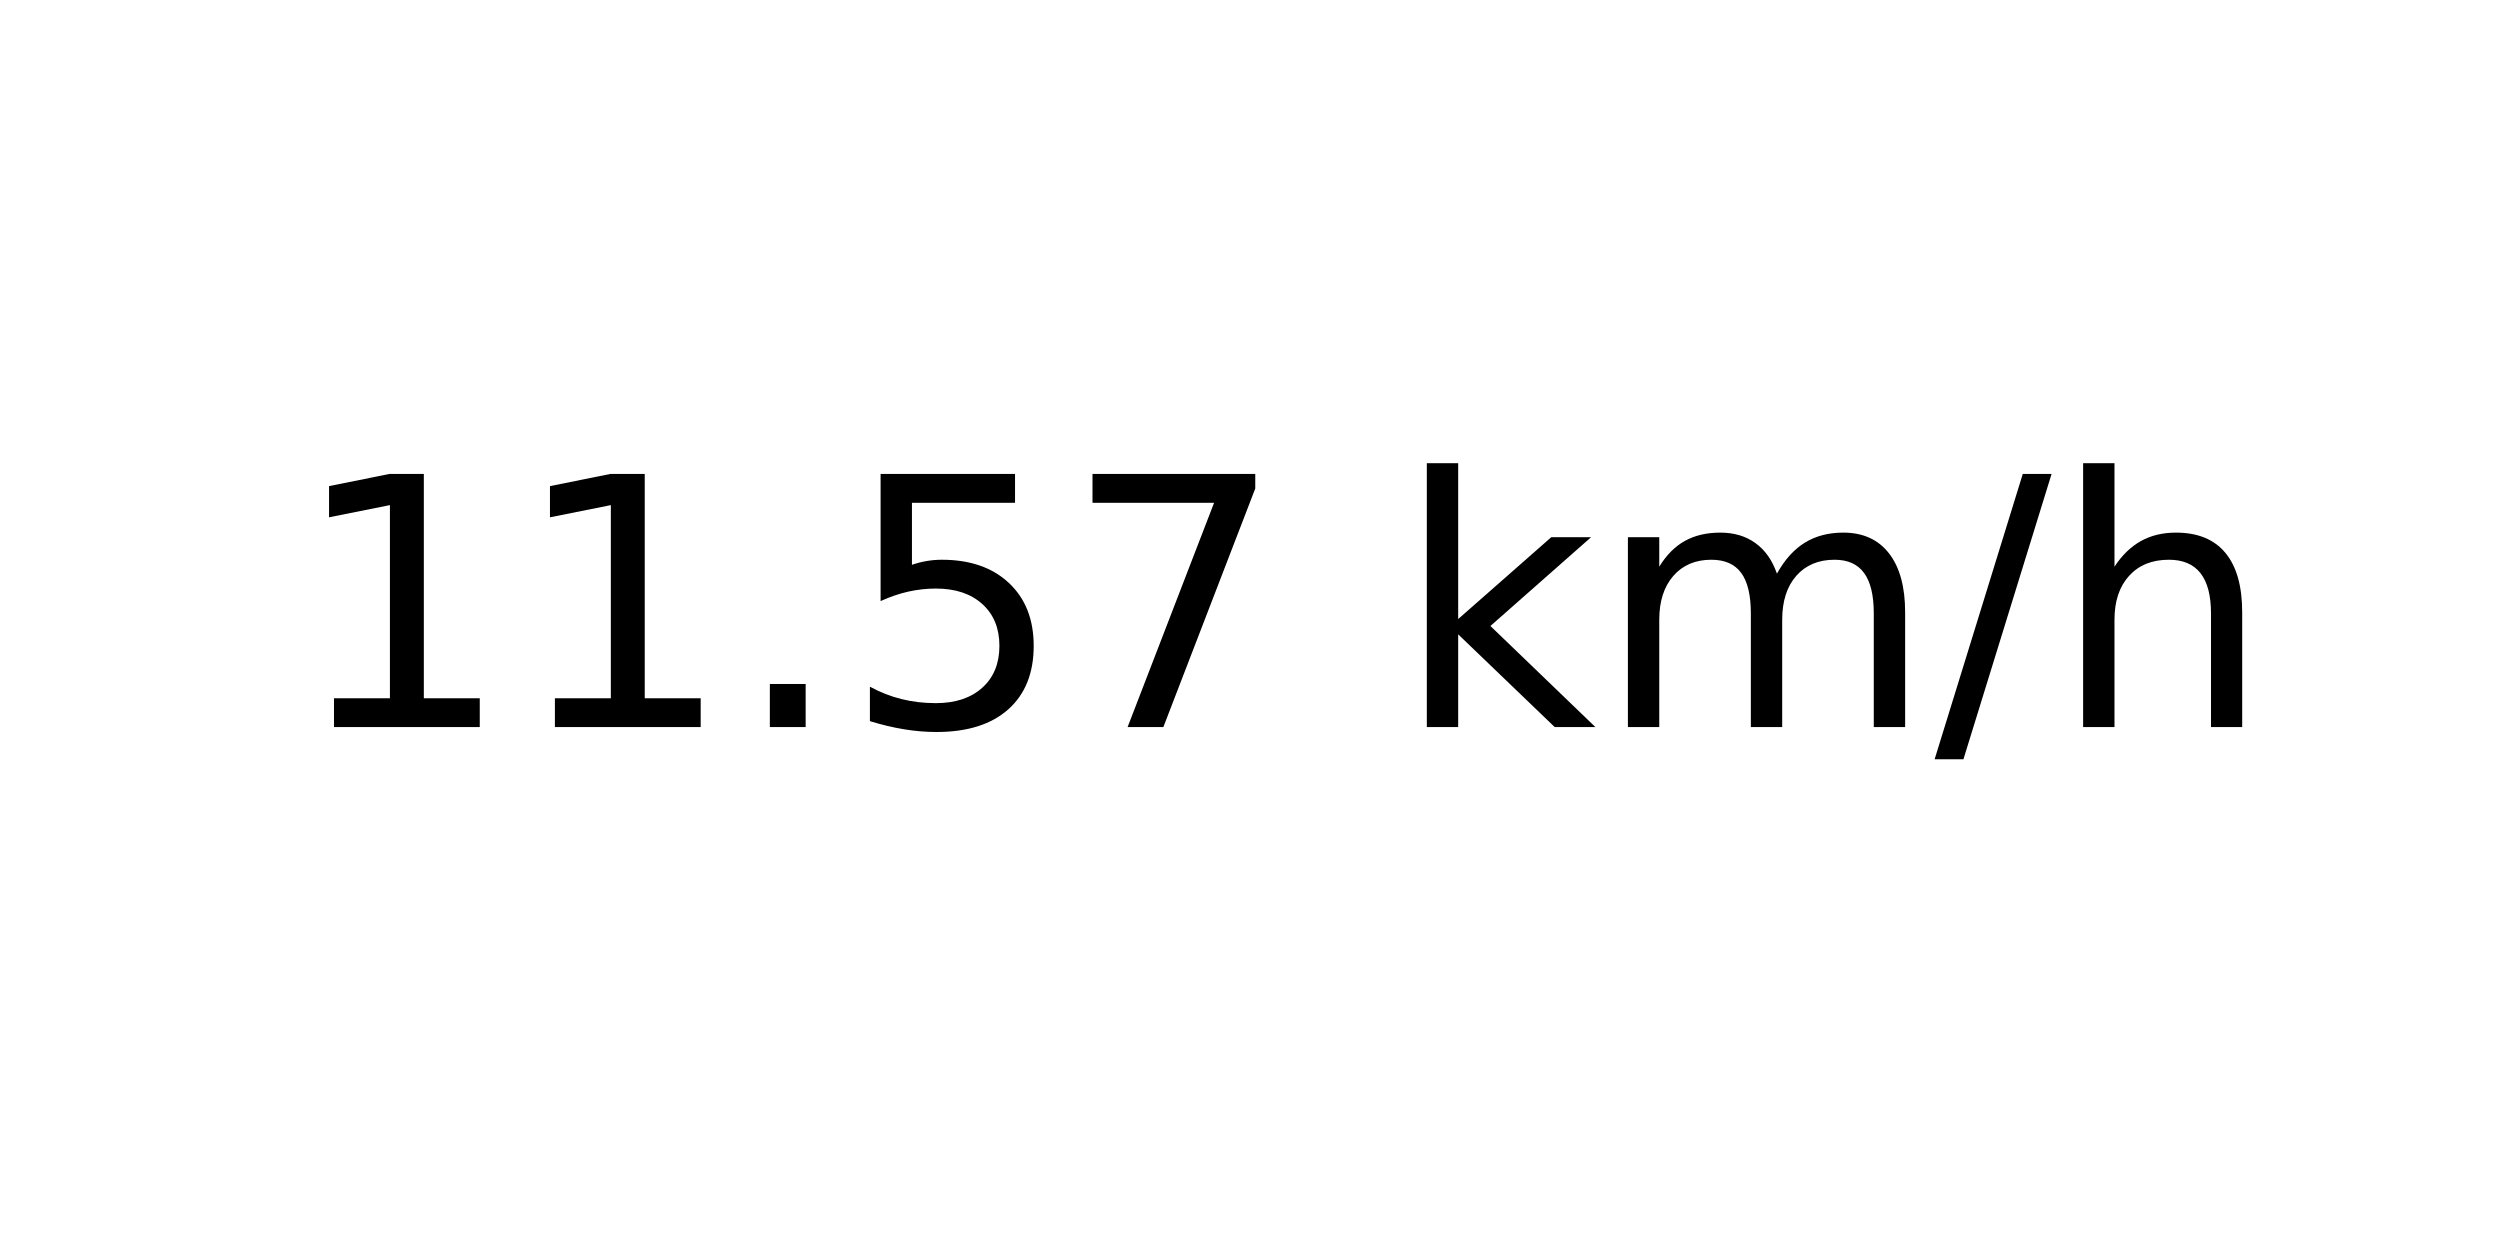
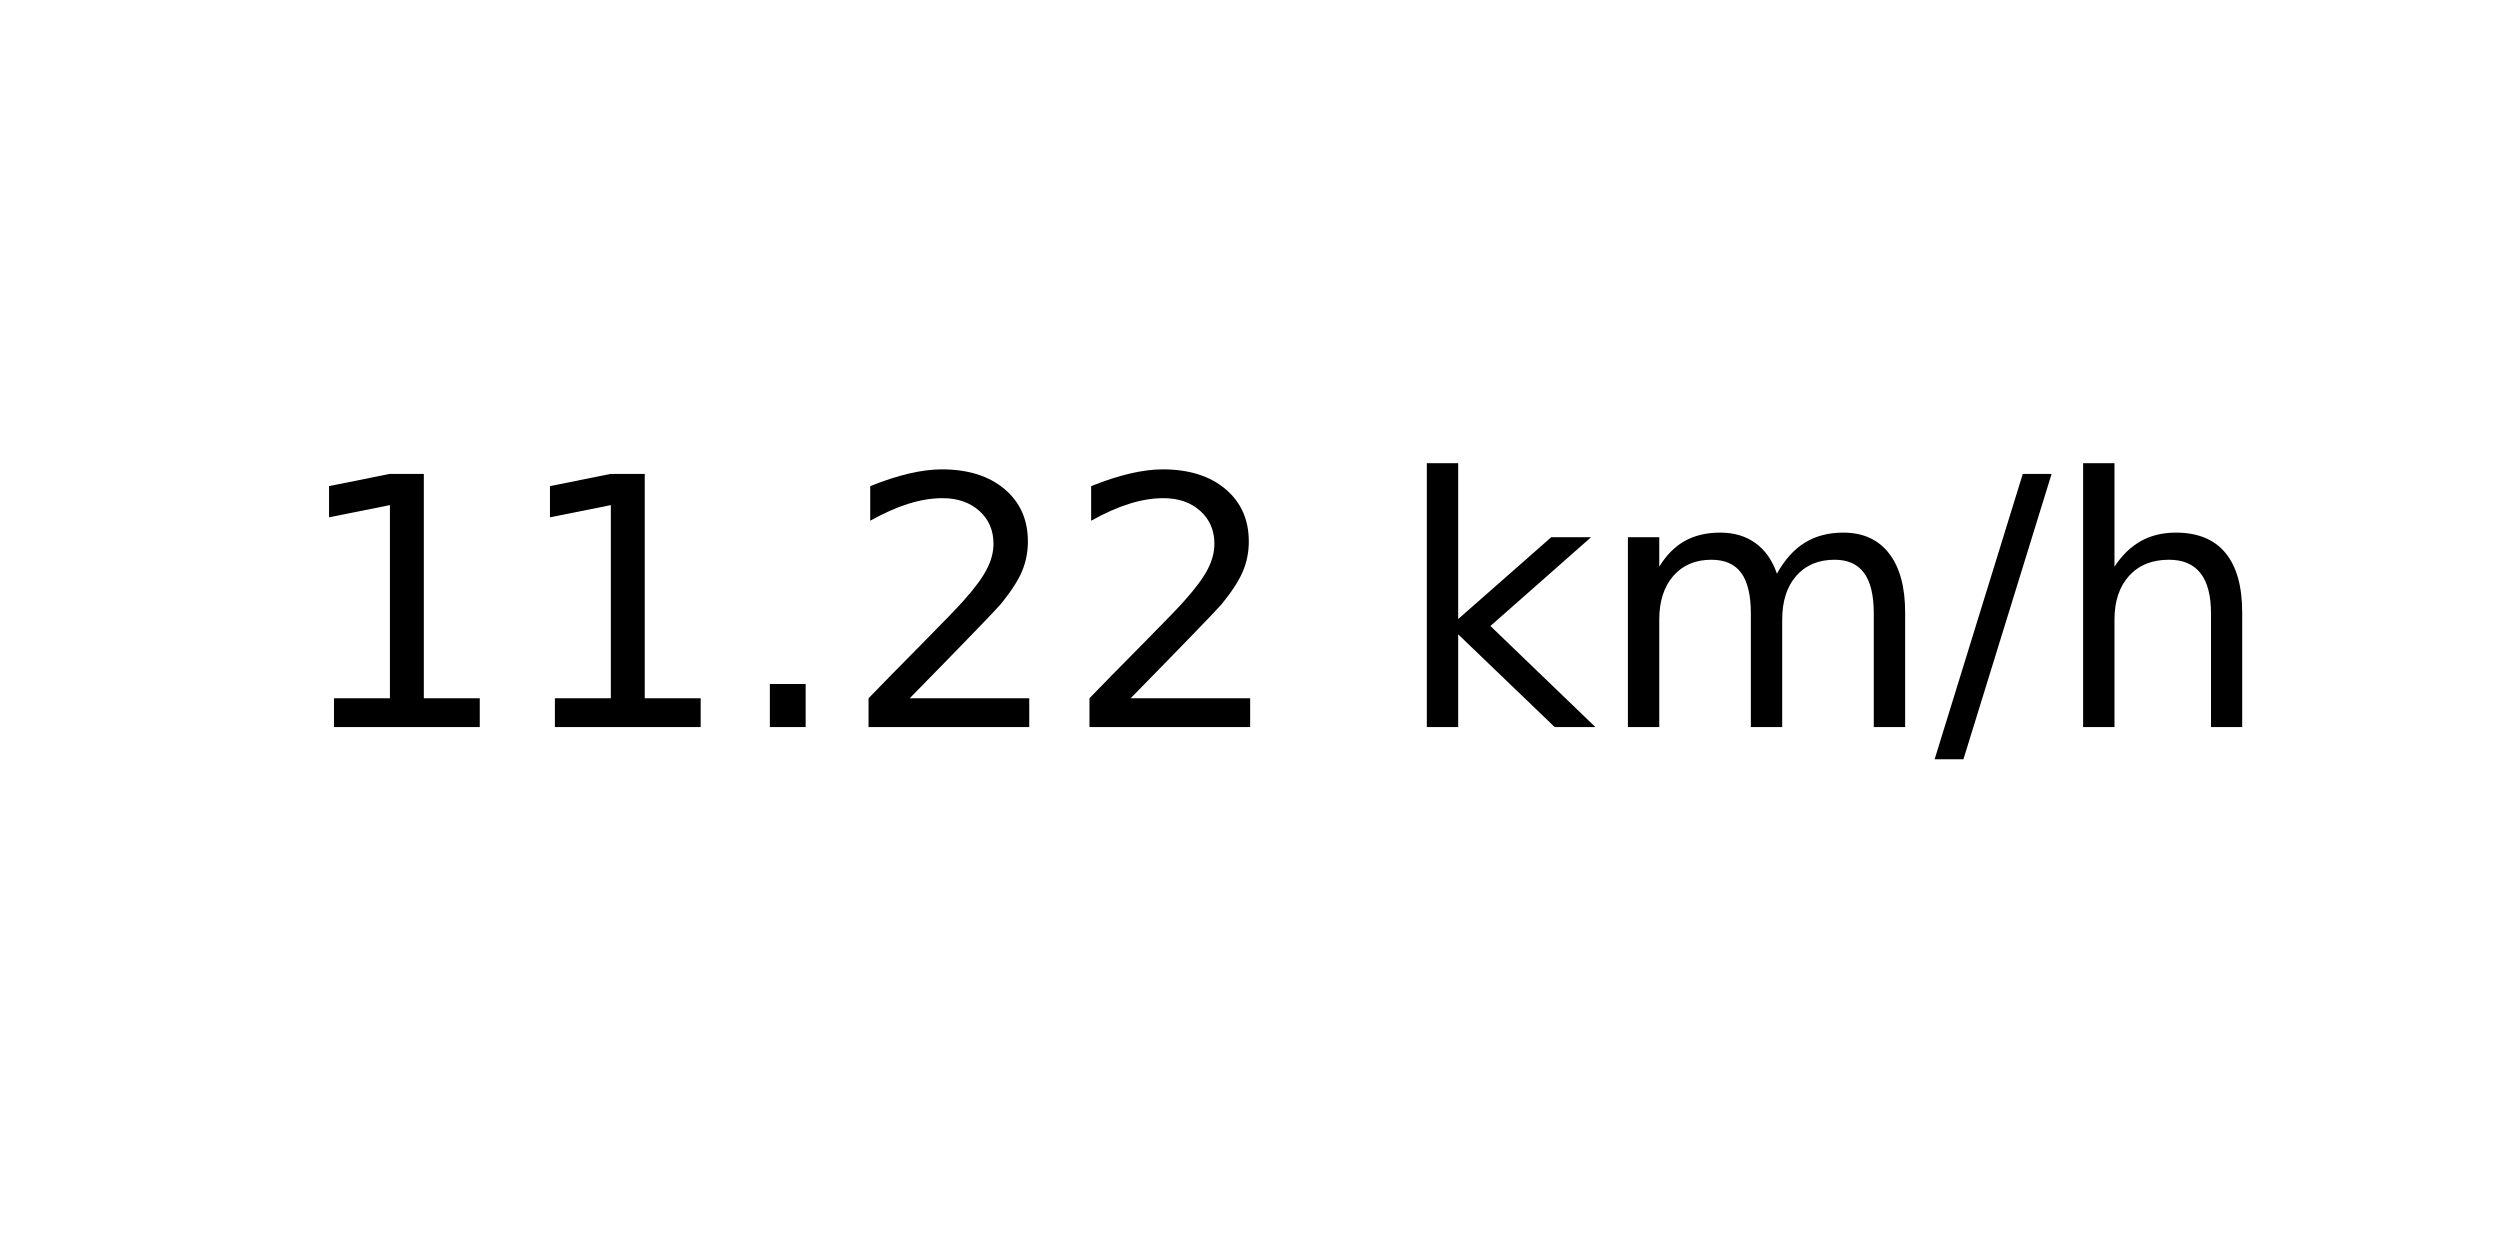
<svg xmlns="http://www.w3.org/2000/svg" xmlns:xlink="http://www.w3.org/1999/xlink" width="72pt" height="36pt" viewBox="0 0 72 36" version="1.1">
  <defs>
    <style type="text/css">*{stroke-linejoin: round; stroke-linecap: butt}</style>
  </defs>
  <g id="figure_1">
    <g id="axes_1">
      <g id="text_1">
        <g transform="translate(8.378125 20.93937) scale(0.1 -0.1)">
          <defs>
            <path id="DejaVuSans-31" d="M 794 531  L 1825 531  L 1825 4091  L 703 3866  L 703 4441  L 1819 4666  L 2450 4666  L 2450 531  L 3481 531  L 3481 0  L 794 0  L 794 531  z " transform="scale(0.015625)" />
            <path id="DejaVuSans-2e" d="M 684 794  L 1344 794  L 1344 0  L 684 0  L 684 794  z " transform="scale(0.015625)" />
-             <path id="DejaVuSans-35" d="M 691 4666  L 3169 4666  L 3169 4134  L 1269 4134  L 1269 2991  Q 1406 3038 1543 3061  Q 1681 3084 1819 3084  Q 2600 3084 3056 2656  Q 3513 2228 3513 1497  Q 3513 744 3044 326  Q 2575 -91 1722 -91  Q 1428 -91 1123 -41  Q 819 9 494 109  L 494 744  Q 775 591 1075 516  Q 1375 441 1709 441  Q 2250 441 2565 725  Q 2881 1009 2881 1497  Q 2881 1984 2565 2268  Q 2250 2553 1709 2553  Q 1456 2553 1204 2497  Q 953 2441 691 2322  L 691 4666  z " transform="scale(0.015625)" />
-             <path id="DejaVuSans-37" d="M 525 4666  L 3525 4666  L 3525 4397  L 1831 0  L 1172 0  L 2766 4134  L 525 4134  L 525 4666  z " transform="scale(0.015625)" />
+             <path id="DejaVuSans-32" d="M 1228 531  L 3431 531  L 3431 0  L 469 0  L 469 531  Q 828 903 1448 1529  Q 2069 2156 2228 2338  Q 2531 2678 2651 2914  Q 2772 3150 2772 3378  Q 2772 3750 2511 3984  Q 2250 4219 1831 4219  Q 1534 4219 1204 4116  Q 875 4013 500 3803  L 500 4441  Q 881 4594 1212 4672  Q 1544 4750 1819 4750  Q 2544 4750 2975 4387  Q 3406 4025 3406 3419  Q 3406 3131 3298 2873  Q 3191 2616 2906 2266  Q 2828 2175 2409 1742  Q 1991 1309 1228 531  z " transform="scale(0.015625)" />
            <path id="DejaVuSans-20" transform="scale(0.015625)" />
            <path id="DejaVuSans-6b" d="M 581 4863  L 1159 4863  L 1159 1991  L 2875 3500  L 3609 3500  L 1753 1863  L 3688 0  L 2938 0  L 1159 1709  L 1159 0  L 581 0  L 581 4863  z " transform="scale(0.015625)" />
            <path id="DejaVuSans-6d" d="M 3328 2828  Q 3544 3216 3844 3400  Q 4144 3584 4550 3584  Q 5097 3584 5394 3201  Q 5691 2819 5691 2113  L 5691 0  L 5113 0  L 5113 2094  Q 5113 2597 4934 2840  Q 4756 3084 4391 3084  Q 3944 3084 3684 2787  Q 3425 2491 3425 1978  L 3425 0  L 2847 0  L 2847 2094  Q 2847 2600 2669 2842  Q 2491 3084 2119 3084  Q 1678 3084 1418 2786  Q 1159 2488 1159 1978  L 1159 0  L 581 0  L 581 3500  L 1159 3500  L 1159 2956  Q 1356 3278 1631 3431  Q 1906 3584 2284 3584  Q 2666 3584 2933 3390  Q 3200 3197 3328 2828  z " transform="scale(0.015625)" />
            <path id="DejaVuSans-2f" d="M 1625 4666  L 2156 4666  L 531 -594  L 0 -594  L 1625 4666  z " transform="scale(0.015625)" />
            <path id="DejaVuSans-68" d="M 3513 2113  L 3513 0  L 2938 0  L 2938 2094  Q 2938 2591 2744 2837  Q 2550 3084 2163 3084  Q 1697 3084 1428 2787  Q 1159 2491 1159 1978  L 1159 0  L 581 0  L 581 4863  L 1159 4863  L 1159 2956  Q 1366 3272 1645 3428  Q 1925 3584 2291 3584  Q 2894 3584 3203 3211  Q 3513 2838 3513 2113  z " transform="scale(0.015625)" />
          </defs>
          <use xlink:href="#DejaVuSans-31" />
          <use xlink:href="#DejaVuSans-31" x="63.623" />
          <use xlink:href="#DejaVuSans-2e" x="127.246" />
-           <use xlink:href="#DejaVuSans-35" x="159.033" />
-           <use xlink:href="#DejaVuSans-37" x="222.656" />
+           <use xlink:href="#DejaVuSans-32" x="159.033" />
+           <use xlink:href="#DejaVuSans-32" x="222.656" />
          <use xlink:href="#DejaVuSans-20" x="286.279" />
          <use xlink:href="#DejaVuSans-6b" x="318.066" />
          <use xlink:href="#DejaVuSans-6d" x="375.977" />
          <use xlink:href="#DejaVuSans-2f" x="473.389" />
          <use xlink:href="#DejaVuSans-68" x="507.08" />
        </g>
      </g>
    </g>
  </g>
</svg>
